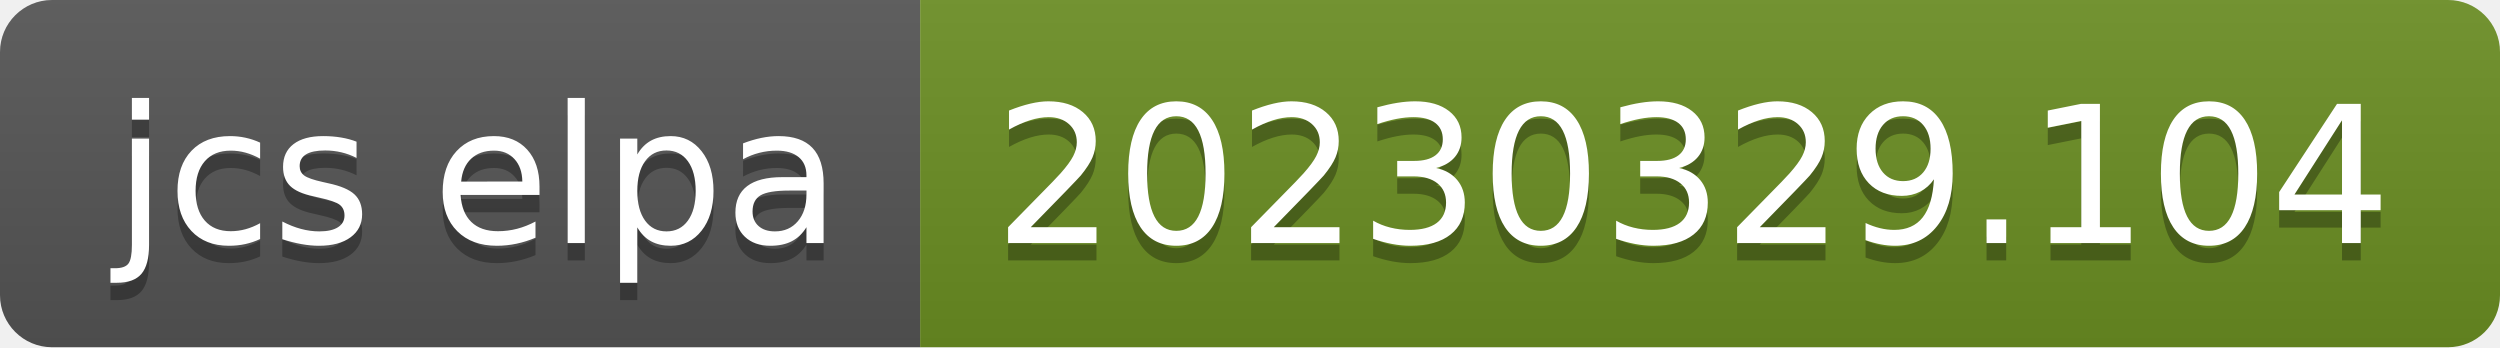
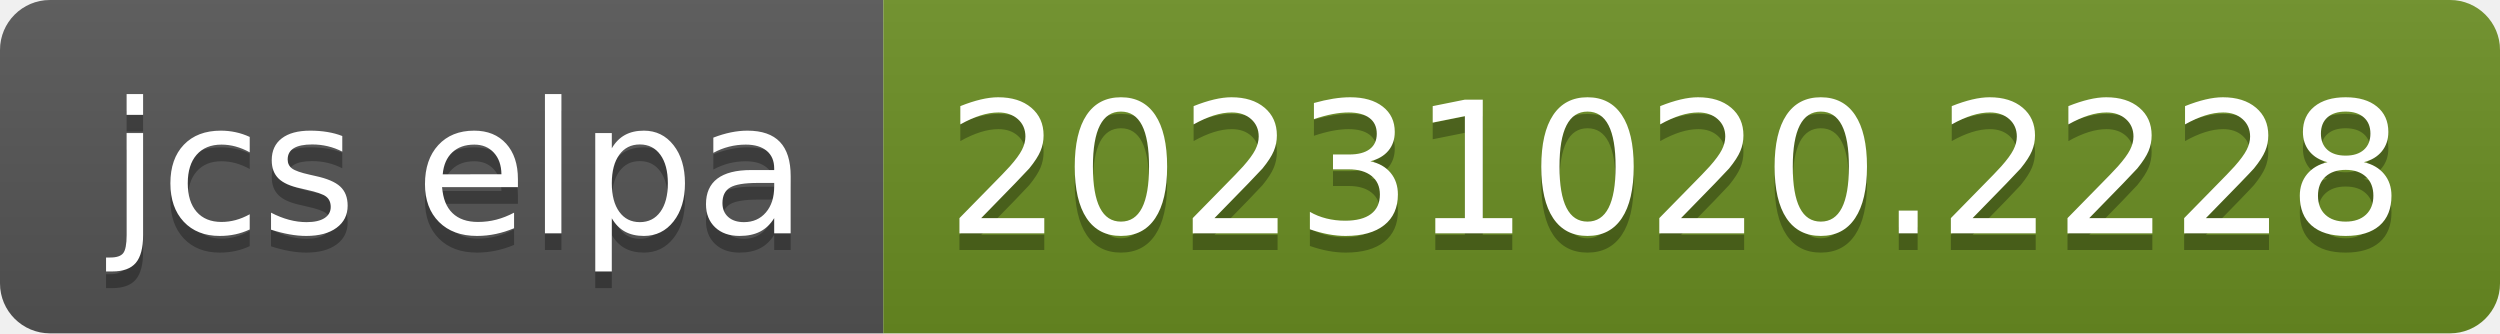
- <svg xmlns="http://www.w3.org/2000/svg" width="144" height="20" role="img" aria-label="jcs elpa: 20230329.104">
+ <svg xmlns="http://www.w3.org/2000/svg" width="150" height="20" role="img" aria-label="jcs elpa: 20231020.2228">
  <linearGradient id="s" x2="0" y2="100%">
    <stop offset="0" stop-color="#bbb" stop-opacity=".1" />
    <stop offset="1" stop-opacity=".1" />
  </linearGradient>
  <clipPath id="r">
-     <rect width="144" height="20" rx="3" fill="#fff" />
+     <rect width="150" height="20" rx="3" fill="#fff" />
  </clipPath>
  <g clip-path="url(#r)">
    <rect width="53" height="20" fill="#555" />
-     <rect x="53" width="91" height="20" fill="#6b8e23" />
-     <rect width="144" height="20" fill="url(#s)" />
+     <rect x="53" width="97" height="20" fill="#6b8e23" />
+     <rect width="150" height="20" fill="url(#s)" />
  </g>
  <g fill="#fff" text-anchor="middle" font-family="Verdana,Geneva,DejaVu Sans,sans-serif" text-rendering="geometricPrecision" font-size="110">
    <text aria-hidden="true" x="275" y="150" fill="#010101" fill-opacity=".3" transform="scale(.1)" textLength="430">jcs elpa</text>
    <text x="275" y="140" transform="scale(.1)" fill="#fff" textLength="430">jcs elpa</text>
-     <text aria-hidden="true" x="975" y="150" fill="#010101" fill-opacity=".3" transform="scale(.1)" textLength="810">20230329.104</text>
-     <text x="975" y="140" transform="scale(.1)" fill="#fff" textLength="810">20230329.104</text>
+     <text aria-hidden="true" x="1005" y="150" fill="#010101" fill-opacity=".3" transform="scale(.1)" textLength="870">20231020.2228</text>
+     <text x="1005" y="140" transform="scale(.1)" fill="#fff" textLength="870">20231020.2228</text>
  </g>
</svg>
